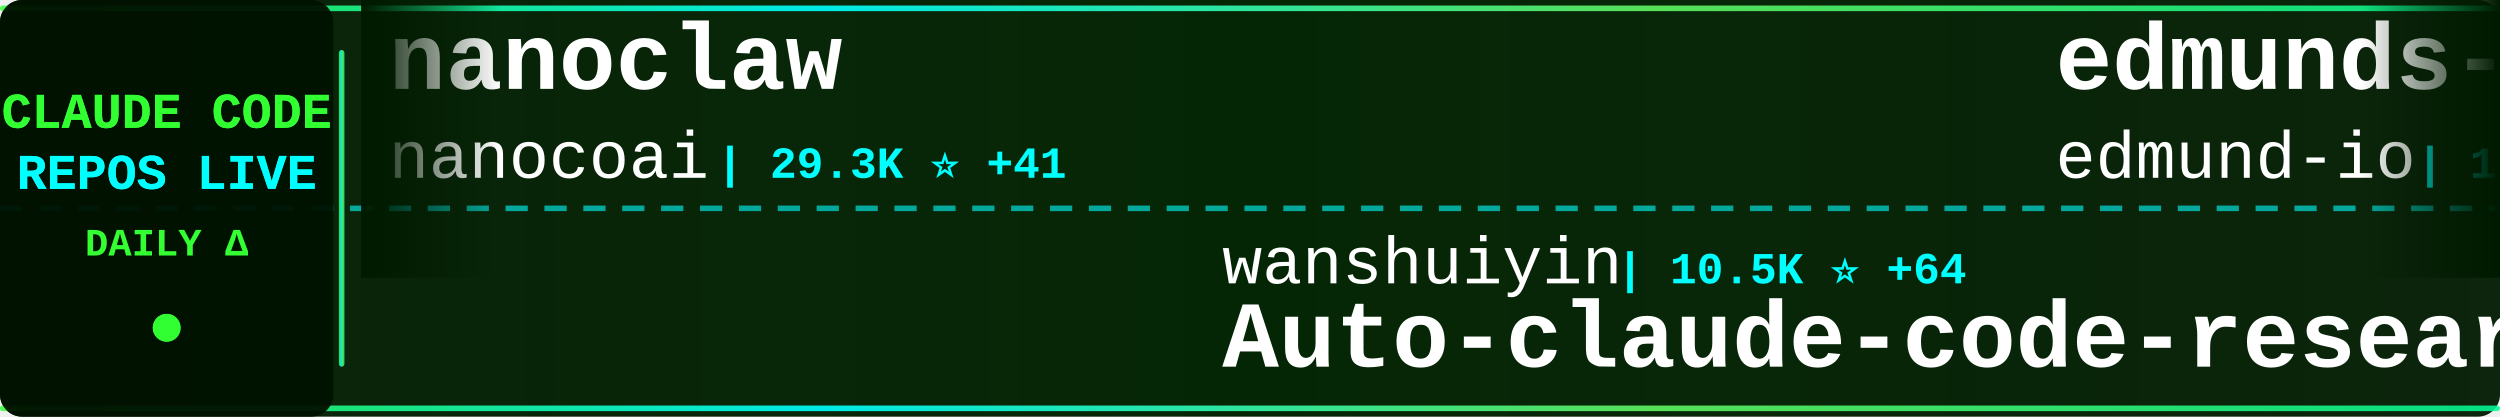
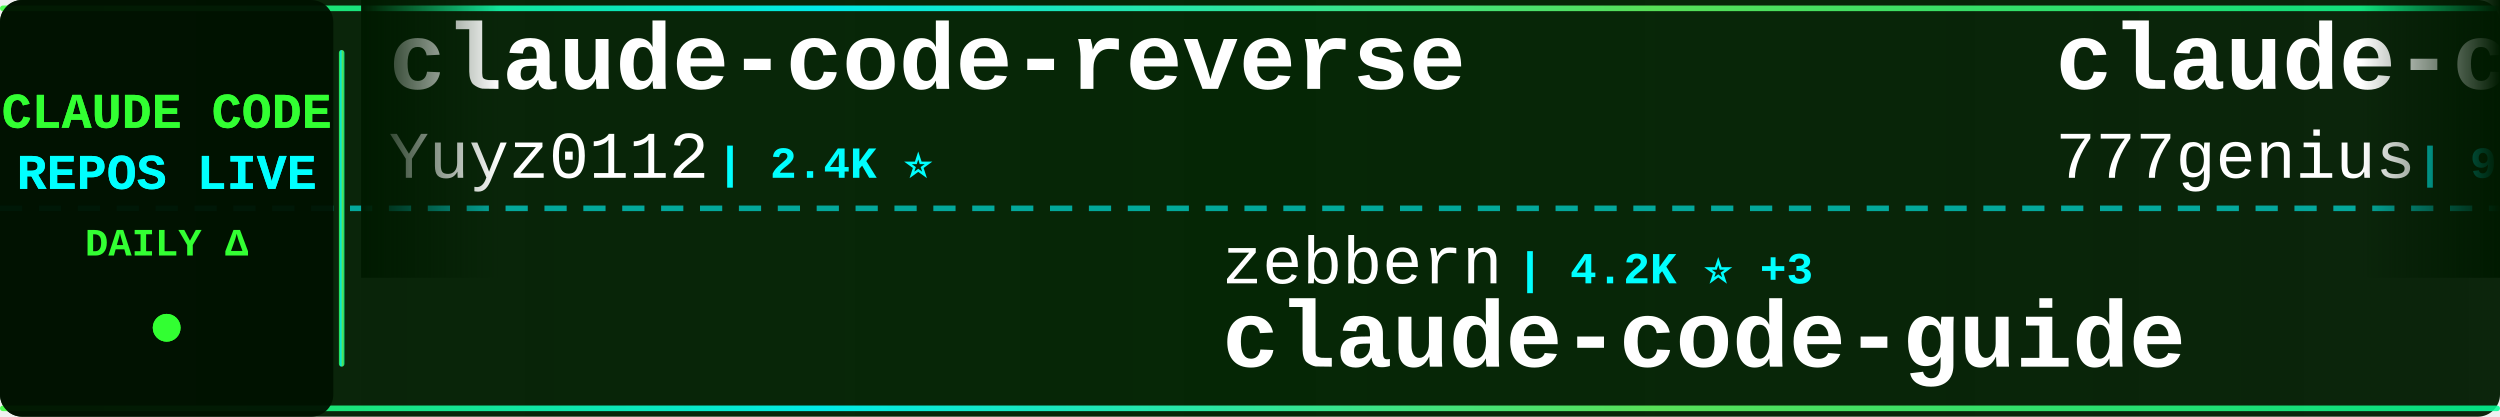
<svg xmlns="http://www.w3.org/2000/svg" width="900" height="150">
  <defs>
    <linearGradient id="tickerBg" x1="0%" y1="0%" x2="100%" y2="0%">
      <stop offset="0%" style="stop-color:#001a00;stop-opacity:0.95" />
      <stop offset="50%" style="stop-color:#002200;stop-opacity:0.98" />
      <stop offset="100%" style="stop-color:#001a00;stop-opacity:0.95" />
    </linearGradient>
    <linearGradient id="borderGrad" x1="0%" y1="0%" x2="100%" y2="0%">
      <stop offset="0%" style="stop-color:#33ff33;stop-opacity:0.85">
        <animate attributeName="stop-opacity" values="0.85;1;0.85" dur="2s" repeatCount="indefinite" />
      </stop>
      <stop offset="33%" style="stop-color:#00ffff;stop-opacity:0.9">
        <animate attributeName="stop-opacity" values="0.9;1;0.9" dur="2.2s" repeatCount="indefinite" />
      </stop>
      <stop offset="66%" style="stop-color:#66ff66;stop-opacity:0.85">
        <animate attributeName="stop-opacity" values="0.85;1;0.85" dur="1.8s" repeatCount="indefinite" />
      </stop>
      <stop offset="100%" style="stop-color:#00ff99;stop-opacity:0.85">
        <animate attributeName="stop-opacity" values="0.85;1;0.85" dur="2s" repeatCount="indefinite" />
      </stop>
    </linearGradient>
    <filter id="textGlow">
      <feGaussianBlur stdDeviation="0.1" result="coloredBlur" />
      <feMerge>
        <feMergeNode in="coloredBlur" />
        <feMergeNode in="SourceGraphic" />
      </feMerge>
    </filter>
    <filter id="metricGlow">
      <feGaussianBlur stdDeviation="0.2" result="coloredBlur" />
      <feMerge>
        <feMergeNode in="coloredBlur" />
        <feMergeNode in="SourceGraphic" />
      </feMerge>
    </filter>
    <linearGradient id="leftFade" x1="0%" y1="0%" x2="100%" y2="0%">
      <stop offset="0%" style="stop-color:#001a00;stop-opacity:1" />
      <stop offset="100%" style="stop-color:#001a00;stop-opacity:0" />
    </linearGradient>
    <linearGradient id="rightFade" x1="0%" y1="0%" x2="100%" y2="0%">
      <stop offset="0%" style="stop-color:#001a00;stop-opacity:0" />
      <stop offset="100%" style="stop-color:#001a00;stop-opacity:1" />
    </linearGradient>
  </defs>
  <rect width="900" height="150" fill="url(#tickerBg)" rx="8" />
  <rect x="0" y="2" width="900" height="2" fill="url(#borderGrad)" rx="1" />
  <rect x="0" y="146" width="900" height="2" fill="url(#borderGrad)" rx="1" />
  <line x1="0" y1="75" x2="900" y2="75" stroke="#00ffff" stroke-width="2" stroke-dasharray="8 6" opacity="0.6" />
  <rect x="0" y="0" width="120" height="150" fill="#001100" opacity="0.95" rx="8" />
  <text x="60" y="46" font-family="'Courier New', monospace" font-size="18" font-weight="bold" fill="#33ff33" text-anchor="middle" filter="url(#textGlow)">
    CLAUDE CODE
  </text>
  <text x="60" y="68" font-family="'Courier New', monospace" font-size="18" font-weight="bold" fill="#00ffff" text-anchor="middle" filter="url(#textGlow)">
    REPOS LIVE
  </text>
  <text x="60" y="92" font-family="'Courier New', monospace" font-size="14" font-weight="bold" fill="#33ff33" text-anchor="middle">
    DAILY Δ
  </text>
  <circle cx="60" cy="118" r="5" fill="#33ff33" filter="url(#metricGlow)">
    <animate attributeName="r" values="4;6;4" dur="1.5s" repeatCount="indefinite" />
    <animate attributeName="opacity" values="0.6;1;0.6" dur="1.5s" repeatCount="indefinite" />
  </circle>
  <rect x="122" y="18" width="2" height="114" fill="url(#borderGrad)" rx="1" />
  <clipPath id="tickerClip">
    <rect x="130" y="0" width="770" height="150" />
  </clipPath>
  <g clip-path="url(#tickerClip)">
    <g id="tickerItems">
      <animateTransform attributeName="transform" attributeType="XML" type="translate" from="0 0" to="-3000 0" dur="54s" repeatCount="indefinite" />
      <g transform="translate(0, 0)">
-         <text x="140" y="32" font-family="'Courier New', monospace" font-size="34" font-weight="bold" fill="#ffffff">nanoclaw</text>
-         <text x="140" y="64" font-family="'Courier New', monospace" font-size="24" font-weight="normal" fill="#ffffff" opacity="1.0">nanocoai</text>
-         <text x="258" y="64" font-family="'Courier New', monospace" font-size="16" font-weight="bold" fill="#00ffff"> | 29.3K ⭐ +41</text>
+         <text x="140" y="32" font-family="'Courier New', monospace" font-size="34" font-weight="bold" fill="#ffffff">claude-code-reverse</text>
+         <text x="140" y="64" font-family="'Courier New', monospace" font-size="24" font-weight="normal" fill="#ffffff" opacity="1.0">Yuyz0112</text>
+         <text x="258" y="64" font-family="'Courier New', monospace" font-size="16" font-weight="bold" fill="#00ffff"> | 2.4K ⭐</text>
      </g>
      <g transform="translate(300, 0)">
-         <text x="140" y="102" font-family="'Courier New', monospace" font-size="24" font-weight="normal" fill="#ffffff" opacity="1.0">wanshuiyin</text>
-         <text x="282" y="102" font-family="'Courier New', monospace" font-size="16" font-weight="bold" fill="#00ffff"> | 10.5K ⭐ +64</text>
-         <text x="140" y="132" font-family="'Courier New', monospace" font-size="34" font-weight="bold" fill="#ffffff">Auto-claude-code-researc...</text>
+         <text x="140" y="102" font-family="'Courier New', monospace" font-size="24" font-weight="normal" fill="#ffffff" opacity="1.0">zebbern</text>
+         <text x="246" y="102" font-family="'Courier New', monospace" font-size="16" font-weight="bold" fill="#00ffff"> | 4.2K ⭐ +3</text>
+         <text x="140" y="132" font-family="'Courier New', monospace" font-size="34" font-weight="bold" fill="#ffffff">claude-code-guide</text>
      </g>
      <g transform="translate(600, 0)">
-         <text x="140" y="32" font-family="'Courier New', monospace" font-size="34" font-weight="bold" fill="#ffffff">edmunds-claude-code</text>
-         <text x="140" y="64" font-family="'Courier New', monospace" font-size="24" font-weight="normal" fill="#ffffff" opacity="1.0">edmund-io</text>
-         <text x="270" y="64" font-family="'Courier New', monospace" font-size="16" font-weight="bold" fill="#00ffff"> | 1.4K ⭐ +2</text>
+         <text x="140" y="32" font-family="'Courier New', monospace" font-size="34" font-weight="bold" fill="#ffffff">claude-code-source-code</text>
+         <text x="140" y="64" font-family="'Courier New', monospace" font-size="24" font-weight="normal" fill="#ffffff" opacity="1.0">777genius</text>
+         <text x="270" y="64" font-family="'Courier New', monospace" font-size="16" font-weight="bold" fill="#00ffff"> | 912 ⭐</text>
      </g>
      <g transform="translate(900, 0)">
-         <text x="140" y="102" font-family="'Courier New', monospace" font-size="24" font-weight="normal" fill="#ffffff" opacity="1.0">JrCx7scC</text>
-         <text x="258" y="102" font-family="'Courier New', monospace" font-size="16" font-weight="bold" fill="#00ffff"> | 368 ⭐</text>
-         <text x="140" y="132" font-family="'Courier New', monospace" font-size="34" font-weight="bold" fill="#ffffff">claude-code-source</text>
+         <text x="140" y="102" font-family="'Courier New', monospace" font-size="24" font-weight="normal" fill="#ffffff" opacity="1.0">FlorianBruniaux</text>
+         <text x="342" y="102" font-family="'Courier New', monospace" font-size="16" font-weight="bold" fill="#00ffff"> | 4.5K ⭐ +15</text>
+         <text x="140" y="132" font-family="'Courier New', monospace" font-size="34" font-weight="bold" fill="#ffffff">claude-code-ultimate-gui...</text>
      </g>
      <g transform="translate(1200, 0)">
-         <text x="140" y="32" font-family="'Courier New', monospace" font-size="34" font-weight="bold" fill="#ffffff">ClaudeCodeAgents</text>
-         <text x="140" y="64" font-family="'Courier New', monospace" font-size="24" font-weight="normal" fill="#ffffff" opacity="1.0">darcyegb</text>
-         <text x="258" y="64" font-family="'Courier New', monospace" font-size="16" font-weight="bold" fill="#00ffff"> | 701 ⭐</text>
+         <text x="140" y="32" font-family="'Courier New', monospace" font-size="34" font-weight="bold" fill="#ffffff">claude-code-webui</text>
+         <text x="140" y="64" font-family="'Courier New', monospace" font-size="24" font-weight="normal" fill="#ffffff" opacity="1.0">sugyan</text>
+         <text x="234" y="64" font-family="'Courier New', monospace" font-size="16" font-weight="bold" fill="#00ffff"> | 1.1K ⭐</text>
      </g>
      <g transform="translate(1500, 0)">
-         <text x="140" y="102" font-family="'Courier New', monospace" font-size="24" font-weight="normal" fill="#ffffff" opacity="1.0">sickn33</text>
-         <text x="246" y="102" font-family="'Courier New', monospace" font-size="16" font-weight="bold" fill="#00ffff"> | 38.5K ⭐ +97</text>
-         <text x="140" y="132" font-family="'Courier New', monospace" font-size="34" font-weight="bold" fill="#ffffff">antigravity-awesome-skil...</text>
+         <text x="140" y="102" font-family="'Courier New', monospace" font-size="24" font-weight="normal" fill="#ffffff" opacity="1.0">diet103</text>
+         <text x="246" y="102" font-family="'Courier New', monospace" font-size="16" font-weight="bold" fill="#00ffff"> | 9.7K ⭐ +3</text>
+         <text x="140" y="132" font-family="'Courier New', monospace" font-size="34" font-weight="bold" fill="#ffffff">claude-code-infrastructu...</text>
      </g>
      <g transform="translate(1800, 0)">
-         <text x="140" y="32" font-family="'Courier New', monospace" font-size="34" font-weight="bold" fill="#ffffff">claude-code-hooks-master...</text>
-         <text x="140" y="64" font-family="'Courier New', monospace" font-size="24" font-weight="normal" fill="#ffffff" opacity="1.0">disler</text>
-         <text x="234" y="64" font-family="'Courier New', monospace" font-size="16" font-weight="bold" fill="#00ffff"> | 3.7K ⭐ +3</text>
+         <text x="140" y="32" font-family="'Courier New', monospace" font-size="34" font-weight="bold" fill="#ffffff">claude-code-sub-agents</text>
+         <text x="140" y="64" font-family="'Courier New', monospace" font-size="24" font-weight="normal" fill="#ffffff" opacity="1.0">lst97</text>
+         <text x="222" y="64" font-family="'Courier New', monospace" font-size="16" font-weight="bold" fill="#00ffff"> | 1.6K ⭐ +2</text>
      </g>
      <g transform="translate(2100, 0)">
-         <text x="140" y="102" font-family="'Courier New', monospace" font-size="24" font-weight="normal" fill="#ffffff" opacity="1.0">liuup</text>
-         <text x="222" y="102" font-family="'Courier New', monospace" font-size="16" font-weight="bold" fill="#00ffff"> | 2.7K ⭐ +17</text>
-         <text x="140" y="132" font-family="'Courier New', monospace" font-size="34" font-weight="bold" fill="#ffffff">claude-code-analysis</text>
+         <text x="140" y="102" font-family="'Courier New', monospace" font-size="24" font-weight="normal" fill="#ffffff" opacity="1.0">ykdojo</text>
+         <text x="234" y="102" font-family="'Courier New', monospace" font-size="16" font-weight="bold" fill="#00ffff"> | 8.4K ⭐ +19</text>
+         <text x="140" y="132" font-family="'Courier New', monospace" font-size="34" font-weight="bold" fill="#ffffff">claude-code-tips</text>
      </g>
      <g transform="translate(2400, 0)">
-         <text x="140" y="32" font-family="'Courier New', monospace" font-size="34" font-weight="bold" fill="#ffffff">claude-code-from-source</text>
-         <text x="140" y="64" font-family="'Courier New', monospace" font-size="24" font-weight="normal" fill="#ffffff" opacity="1.0">alejandrobalderas</text>
-         <text x="366" y="64" font-family="'Courier New', monospace" font-size="16" font-weight="bold" fill="#00ffff"> | 2.1K ⭐ +11</text>
+         <text x="140" y="32" font-family="'Courier New', monospace" font-size="34" font-weight="bold" fill="#ffffff">claude-code-proxy</text>
+         <text x="140" y="64" font-family="'Courier New', monospace" font-size="24" font-weight="normal" fill="#ffffff" opacity="1.0">fuergaosi233</text>
+         <text x="306" y="64" font-family="'Courier New', monospace" font-size="16" font-weight="bold" fill="#00ffff"> | 2.6K ⭐ +2</text>
      </g>
      <g transform="translate(2700, 0)">
-         <text x="140" y="102" font-family="'Courier New', monospace" font-size="24" font-weight="normal" fill="#ffffff" opacity="1.0">kodu-ai</text>
-         <text x="246" y="102" font-family="'Courier New', monospace" font-size="16" font-weight="bold" fill="#00ffff"> | 5.3K ⭐</text>
-         <text x="140" y="132" font-family="'Courier New', monospace" font-size="34" font-weight="bold" fill="#ffffff">claude-coder</text>
+         <text x="140" y="102" font-family="'Courier New', monospace" font-size="24" font-weight="normal" fill="#ffffff" opacity="1.0">Yeachan-Heo</text>
+         <text x="294" y="102" font-family="'Courier New', monospace" font-size="16" font-weight="bold" fill="#00ffff"> | 34.7K ⭐ +84</text>
+         <text x="140" y="132" font-family="'Courier New', monospace" font-size="34" font-weight="bold" fill="#ffffff">oh-my-claudecode</text>
      </g>
      <g transform="translate(3000, 0)">
-         <text x="140" y="32" font-family="'Courier New', monospace" font-size="34" font-weight="bold" fill="#ffffff">nanoclaw</text>
-         <text x="140" y="64" font-family="'Courier New', monospace" font-size="24" font-weight="normal" fill="#ffffff" opacity="1.0">nanocoai</text>
-         <text x="258" y="64" font-family="'Courier New', monospace" font-size="16" font-weight="bold" fill="#00ffff"> | 29.3K ⭐ +41</text>
+         <text x="140" y="32" font-family="'Courier New', monospace" font-size="34" font-weight="bold" fill="#ffffff">claude-code-reverse</text>
+         <text x="140" y="64" font-family="'Courier New', monospace" font-size="24" font-weight="normal" fill="#ffffff" opacity="1.0">Yuyz0112</text>
+         <text x="258" y="64" font-family="'Courier New', monospace" font-size="16" font-weight="bold" fill="#00ffff"> | 2.4K ⭐</text>
      </g>
      <g transform="translate(3300, 0)">
-         <text x="140" y="102" font-family="'Courier New', monospace" font-size="24" font-weight="normal" fill="#ffffff" opacity="1.0">wanshuiyin</text>
-         <text x="282" y="102" font-family="'Courier New', monospace" font-size="16" font-weight="bold" fill="#00ffff"> | 10.5K ⭐ +64</text>
-         <text x="140" y="132" font-family="'Courier New', monospace" font-size="34" font-weight="bold" fill="#ffffff">Auto-claude-code-researc...</text>
+         <text x="140" y="102" font-family="'Courier New', monospace" font-size="24" font-weight="normal" fill="#ffffff" opacity="1.0">zebbern</text>
+         <text x="246" y="102" font-family="'Courier New', monospace" font-size="16" font-weight="bold" fill="#00ffff"> | 4.2K ⭐ +3</text>
+         <text x="140" y="132" font-family="'Courier New', monospace" font-size="34" font-weight="bold" fill="#ffffff">claude-code-guide</text>
      </g>
      <g transform="translate(3600, 0)">
-         <text x="140" y="32" font-family="'Courier New', monospace" font-size="34" font-weight="bold" fill="#ffffff">edmunds-claude-code</text>
-         <text x="140" y="64" font-family="'Courier New', monospace" font-size="24" font-weight="normal" fill="#ffffff" opacity="1.0">edmund-io</text>
-         <text x="270" y="64" font-family="'Courier New', monospace" font-size="16" font-weight="bold" fill="#00ffff"> | 1.4K ⭐ +2</text>
+         <text x="140" y="32" font-family="'Courier New', monospace" font-size="34" font-weight="bold" fill="#ffffff">claude-code-source-code</text>
+         <text x="140" y="64" font-family="'Courier New', monospace" font-size="24" font-weight="normal" fill="#ffffff" opacity="1.0">777genius</text>
+         <text x="270" y="64" font-family="'Courier New', monospace" font-size="16" font-weight="bold" fill="#00ffff"> | 912 ⭐</text>
      </g>
      <g transform="translate(3900, 0)">
-         <text x="140" y="102" font-family="'Courier New', monospace" font-size="24" font-weight="normal" fill="#ffffff" opacity="1.0">JrCx7scC</text>
-         <text x="258" y="102" font-family="'Courier New', monospace" font-size="16" font-weight="bold" fill="#00ffff"> | 368 ⭐</text>
-         <text x="140" y="132" font-family="'Courier New', monospace" font-size="34" font-weight="bold" fill="#ffffff">claude-code-source</text>
+         <text x="140" y="102" font-family="'Courier New', monospace" font-size="24" font-weight="normal" fill="#ffffff" opacity="1.0">FlorianBruniaux</text>
+         <text x="342" y="102" font-family="'Courier New', monospace" font-size="16" font-weight="bold" fill="#00ffff"> | 4.5K ⭐ +15</text>
+         <text x="140" y="132" font-family="'Courier New', monospace" font-size="34" font-weight="bold" fill="#ffffff">claude-code-ultimate-gui...</text>
      </g>
    </g>
  </g>
  <rect x="130" y="0" width="50" height="100" fill="url(#leftFade)" />
  <rect x="850" y="0" width="50" height="100" fill="url(#rightFade)" />
</svg>
